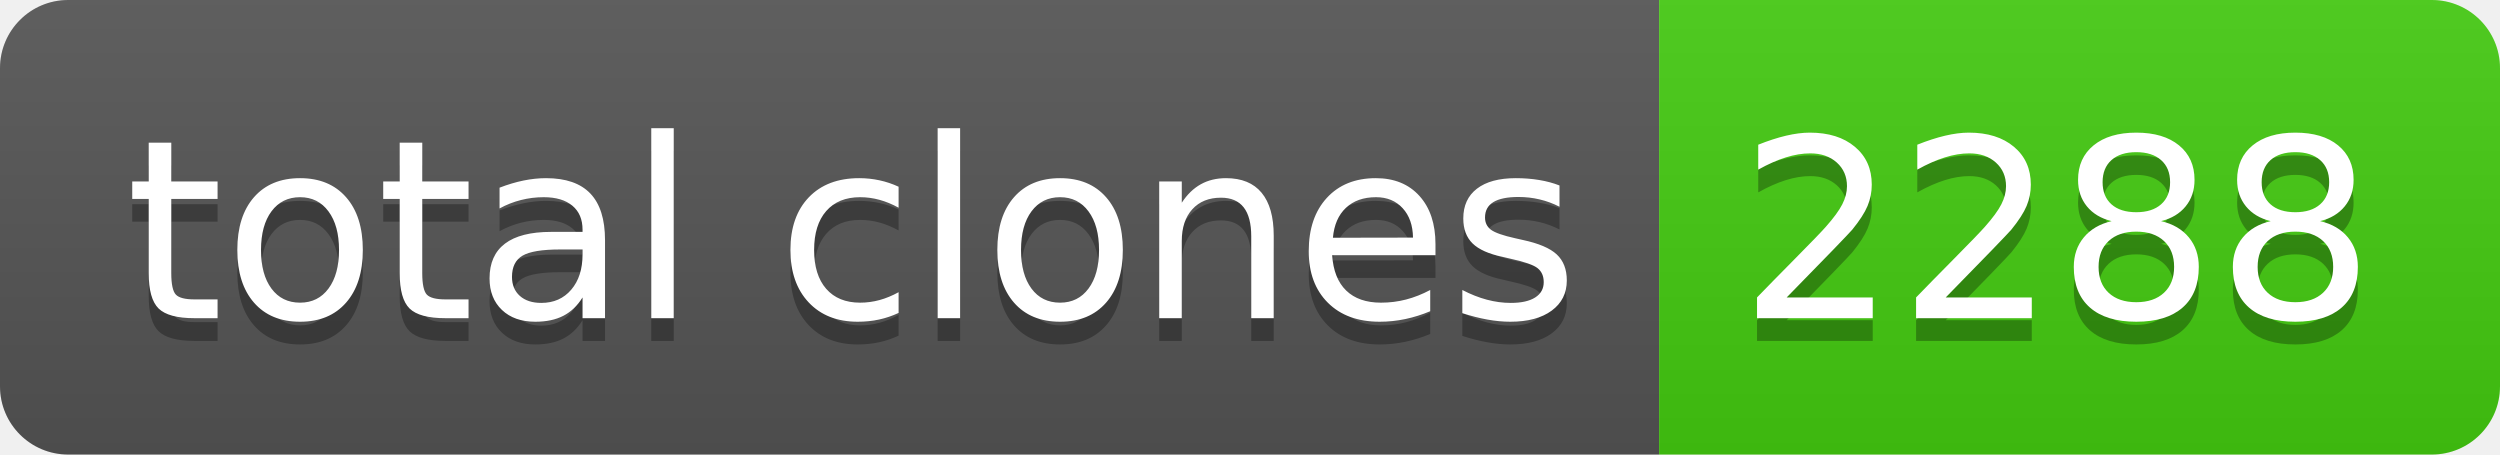
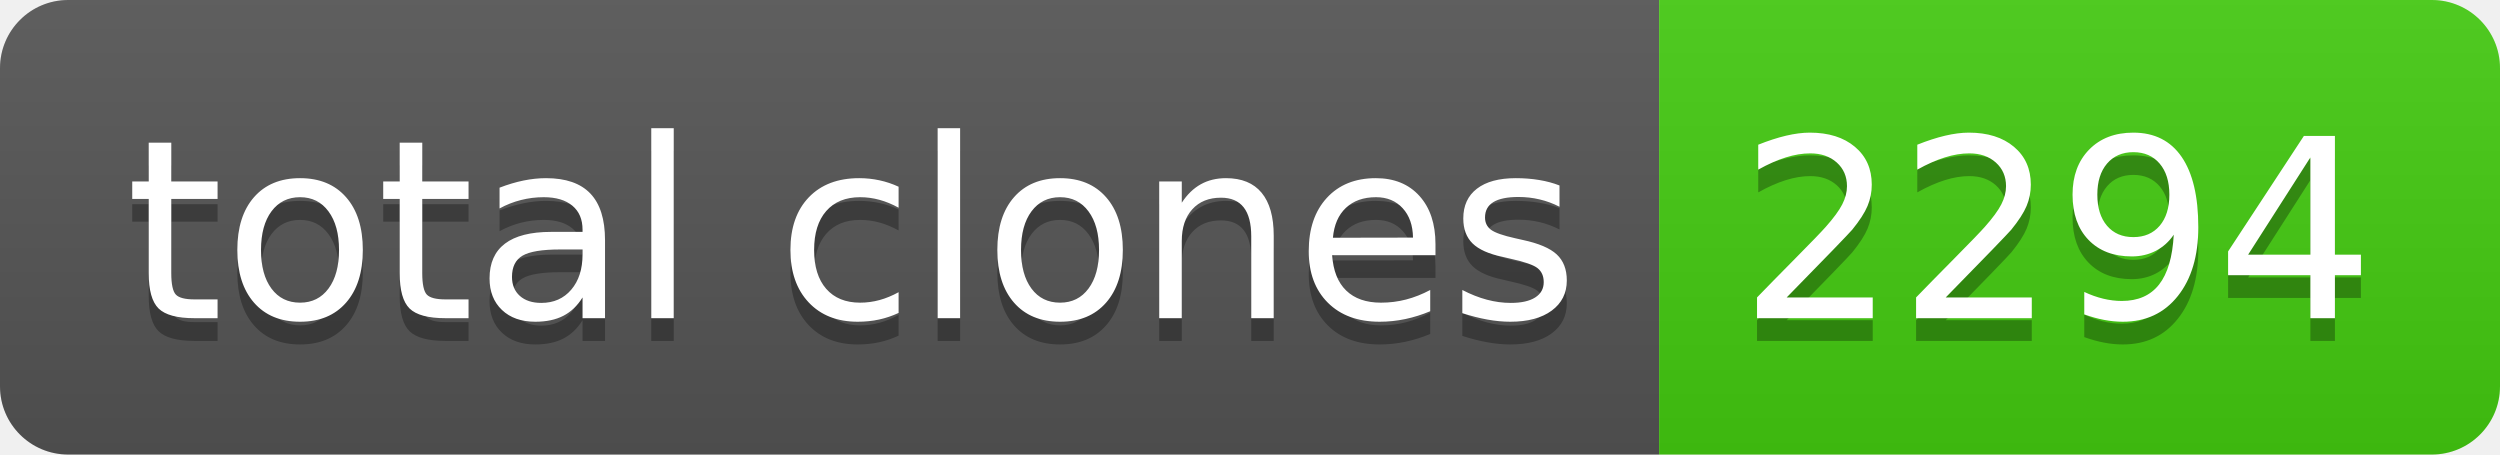
- <svg xmlns="http://www.w3.org/2000/svg" width="110" height="20" role="img" aria-label="total clones: 2288">
+ <svg xmlns="http://www.w3.org/2000/svg" width="110" height="20" role="img" aria-label="total clones: 2294">
  <linearGradient id="s" x2="0" y2="100%">
    <stop offset="0" stop-color="#bbb" stop-opacity=".1" />
    <stop offset="1" stop-opacity=".1" />
  </linearGradient>
  <clipPath id="r">
    <rect width="110" height="20" rx="3" fill="#fff" />
  </clipPath>
  <g clip-path="url(#r)">
    <rect width="73" height="20" fill="#555" />
    <rect x="73" width="37" height="20" fill="#4c1" />
    <rect width="110" height="20" fill="url(#s)" />
  </g>
  <g fill="#fff" text-anchor="middle" font-family="Verdana,Geneva,DejaVu Sans,sans-serif" text-rendering="geometricPrecision" font-size="110">
    <text aria-hidden="true" x="375" y="150" fill="#010101" fill-opacity=".3" transform="scale(.1)" textLength="630">total clones</text>
    <text x="375" y="140" transform="scale(.1)" fill="#fff" textLength="630">total clones</text>
-     <text aria-hidden="true" x="905" y="150" fill="#010101" fill-opacity=".3" transform="scale(.1)" textLength="270">2288</text>
-     <text x="905" y="140" transform="scale(.1)" fill="#fff" textLength="270">2288</text>
+     <text aria-hidden="true" x="905" y="150" fill="#010101" fill-opacity=".3" transform="scale(.1)" textLength="270">2294</text>
+     <text x="905" y="140" transform="scale(.1)" fill="#fff" textLength="270">2294</text>
  </g>
</svg>
